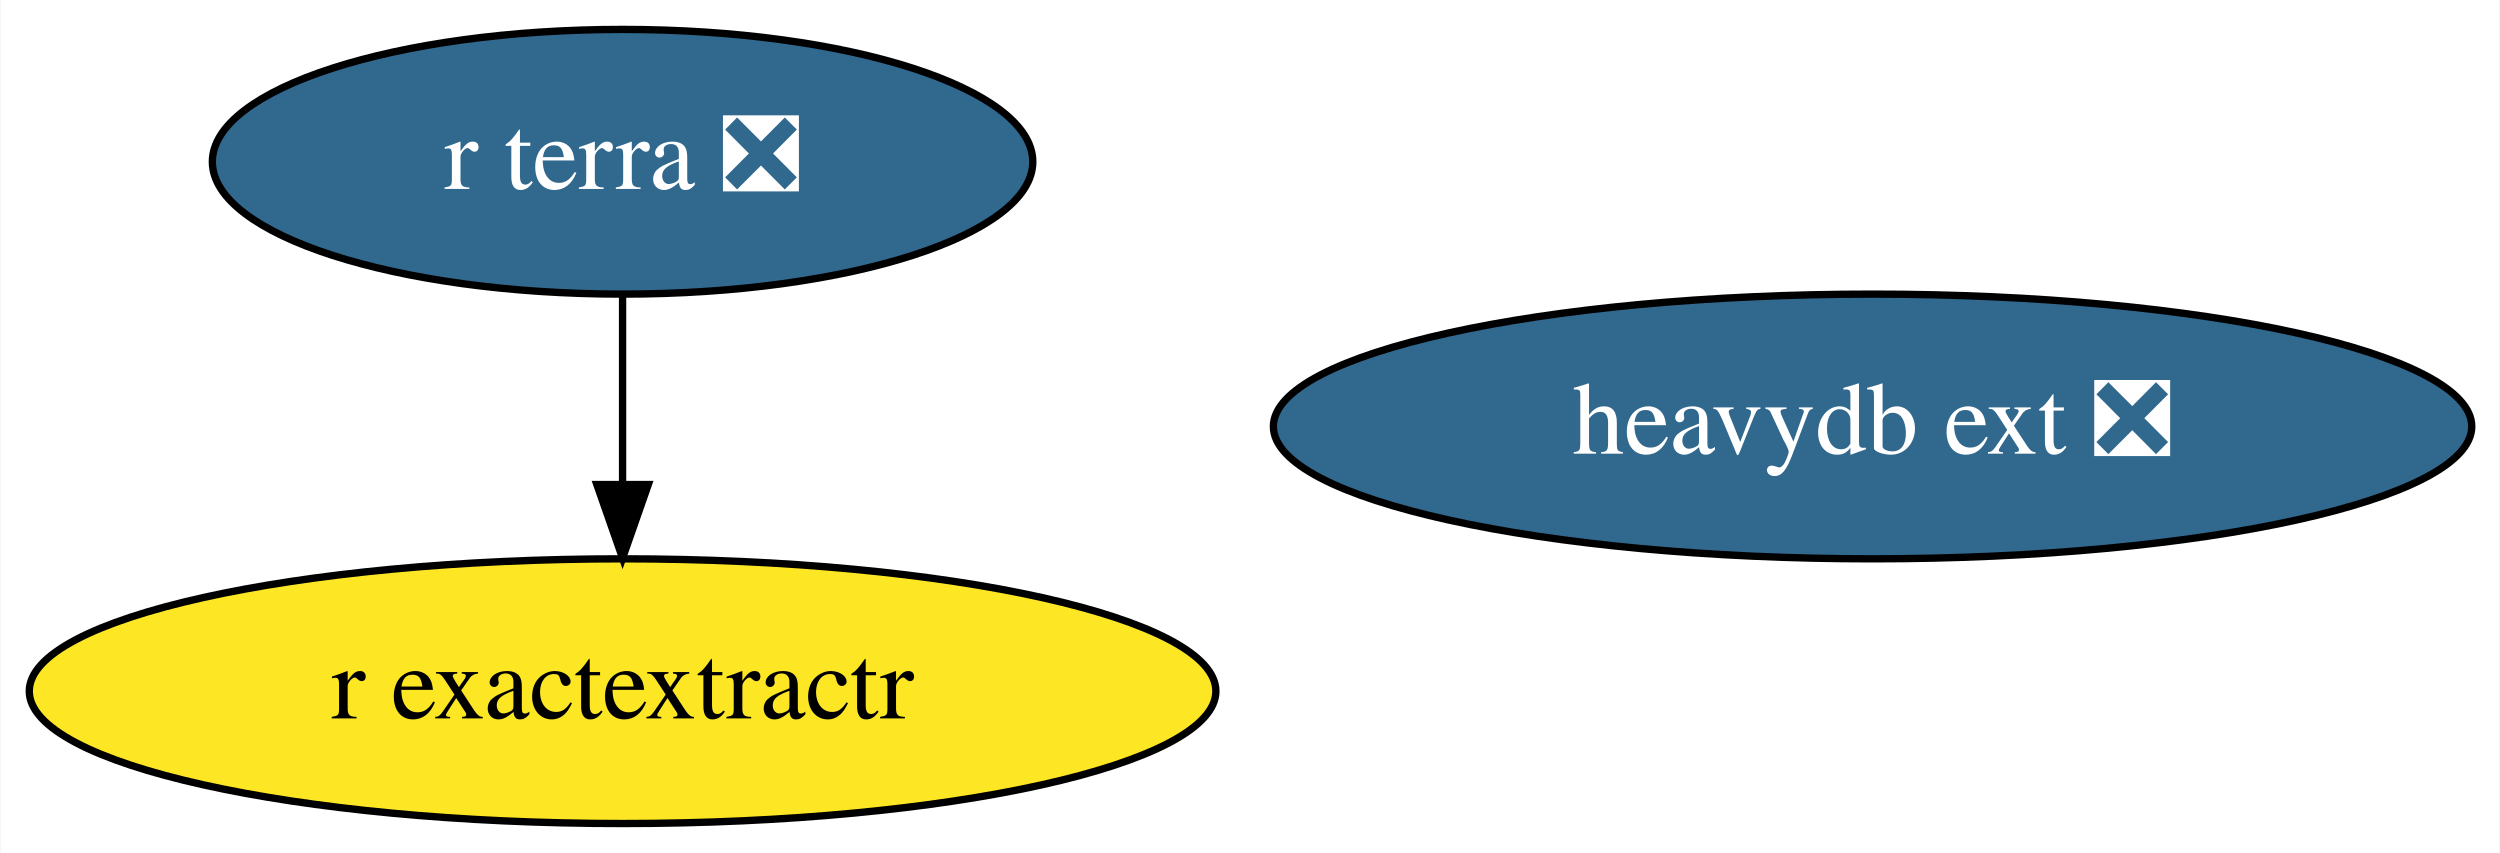
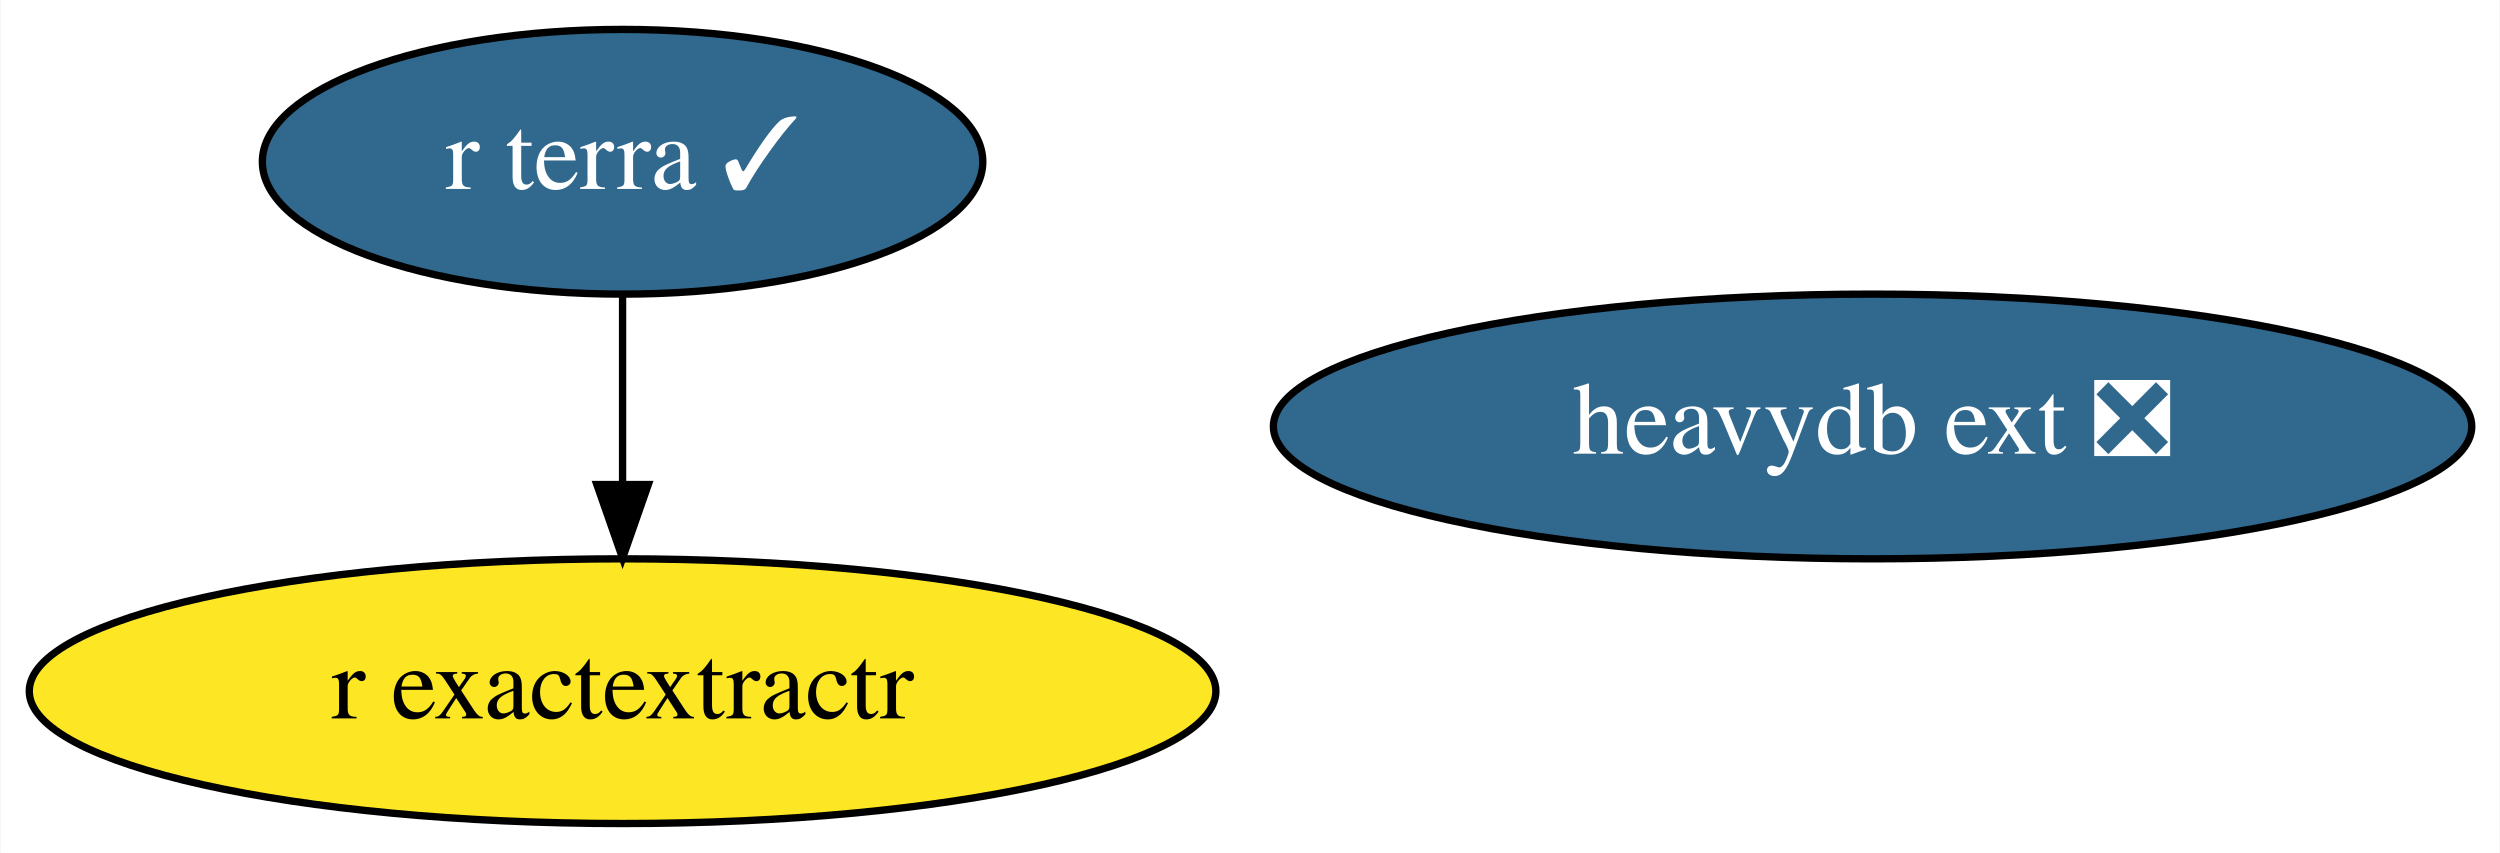
<svg xmlns="http://www.w3.org/2000/svg" xmlns:xlink="http://www.w3.org/1999/xlink" width="340pt" height="116pt" viewBox="0.00 0.00 339.84 116.00">
  <g id="graph0" class="graph" transform="scale(1 1) rotate(0) translate(4 112)">
    <polygon fill="white" stroke="none" points="-4,4 -4,-112 335.84,-112 335.84,4 -4,4" />
    <g id="node1" class="node">
      <g id="a_node1">
        <a xlink:href="https://github.com/conda-forge/r-exactextractr-feedstock" xlink:title="r exactextractr">
          <ellipse fill="#fde725" stroke="black" cx="80.59" cy="-18" rx="80.69" ry="18" />
          <text text-anchor="middle" x="80.59" y="-14.3" font-family="Times,serif" font-size="14.00">r exactextractr</text>
        </a>
      </g>
    </g>
    <g id="node2" class="node">
      <g id="a_node2">
-         <a xlink:href="https://github.com/conda-forge/r-terra-feedstock/pull/51" xlink:title="r terra ❎">
-           <ellipse fill="#31688e" stroke="black" cx="80.59" cy="-90" rx="55.79" ry="18" />
-           <text text-anchor="middle" x="80.59" y="-86.3" font-family="Times,serif" font-size="14.00" fill="white">r terra ❎</text>
+         <a xlink:href="https://github.com/conda-forge/r-terra-feedstock/pull/51" xlink:title="r terra ✓">
+           <ellipse fill="#31688e" stroke="black" cx="80.59" cy="-90" rx="48.99" ry="18" />
+           <text text-anchor="middle" x="80.59" y="-86.3" font-family="Times,serif" font-size="14.00" fill="white">r terra ✓</text>
        </a>
      </g>
    </g>
    <g id="edge1" class="edge">
      <path fill="none" stroke="black" d="M80.59,-71.7C80.59,-63.98 80.59,-54.71 80.59,-46.11" />
      <polygon fill="black" stroke="black" points="84.09,-46.1 80.59,-36.1 77.09,-46.1 84.09,-46.1" />
    </g>
    <g id="node3" class="node">
      <g id="a_node3">
        <a xlink:href="https://github.com/conda-forge/heavydb-ext-feedstock/pull/25" xlink:title="heavydb ext ❎">
          <ellipse fill="#31688e" stroke="black" cx="250.59" cy="-54" rx="81.49" ry="18" />
          <text text-anchor="middle" x="250.59" y="-50.3" font-family="Times,serif" font-size="14.00" fill="white">heavydb ext ❎</text>
        </a>
      </g>
    </g>
  </g>
</svg>
